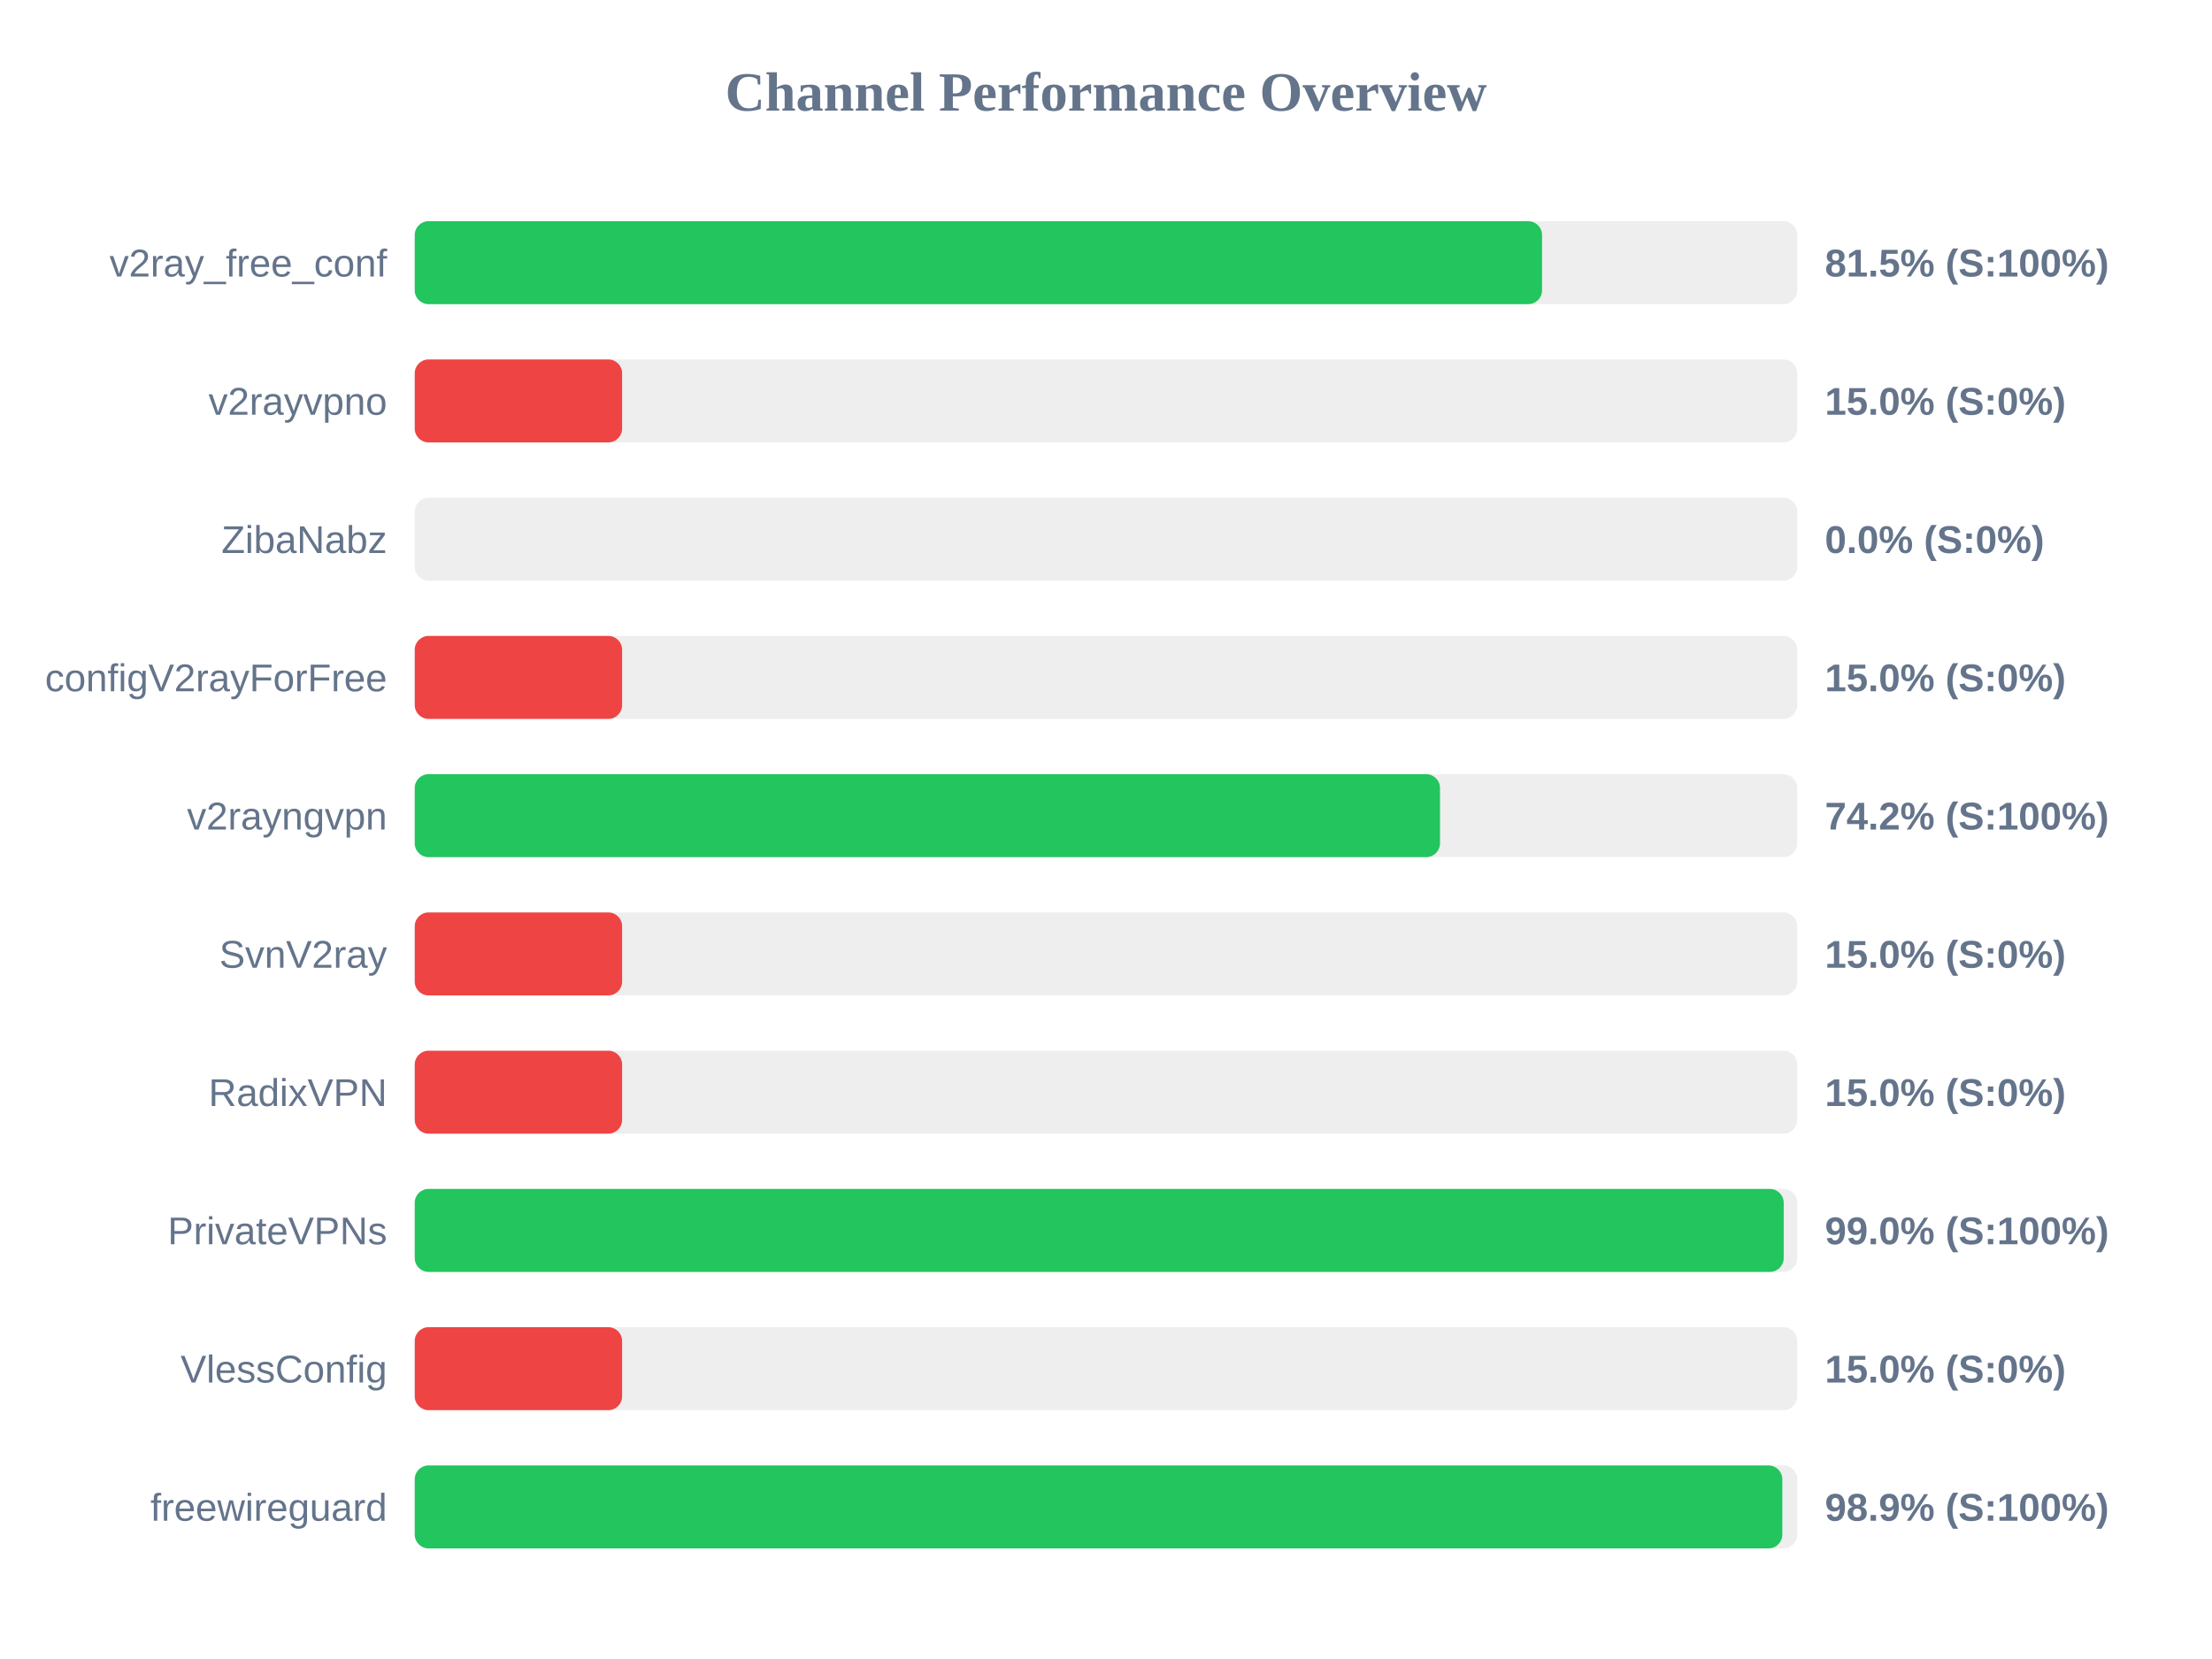
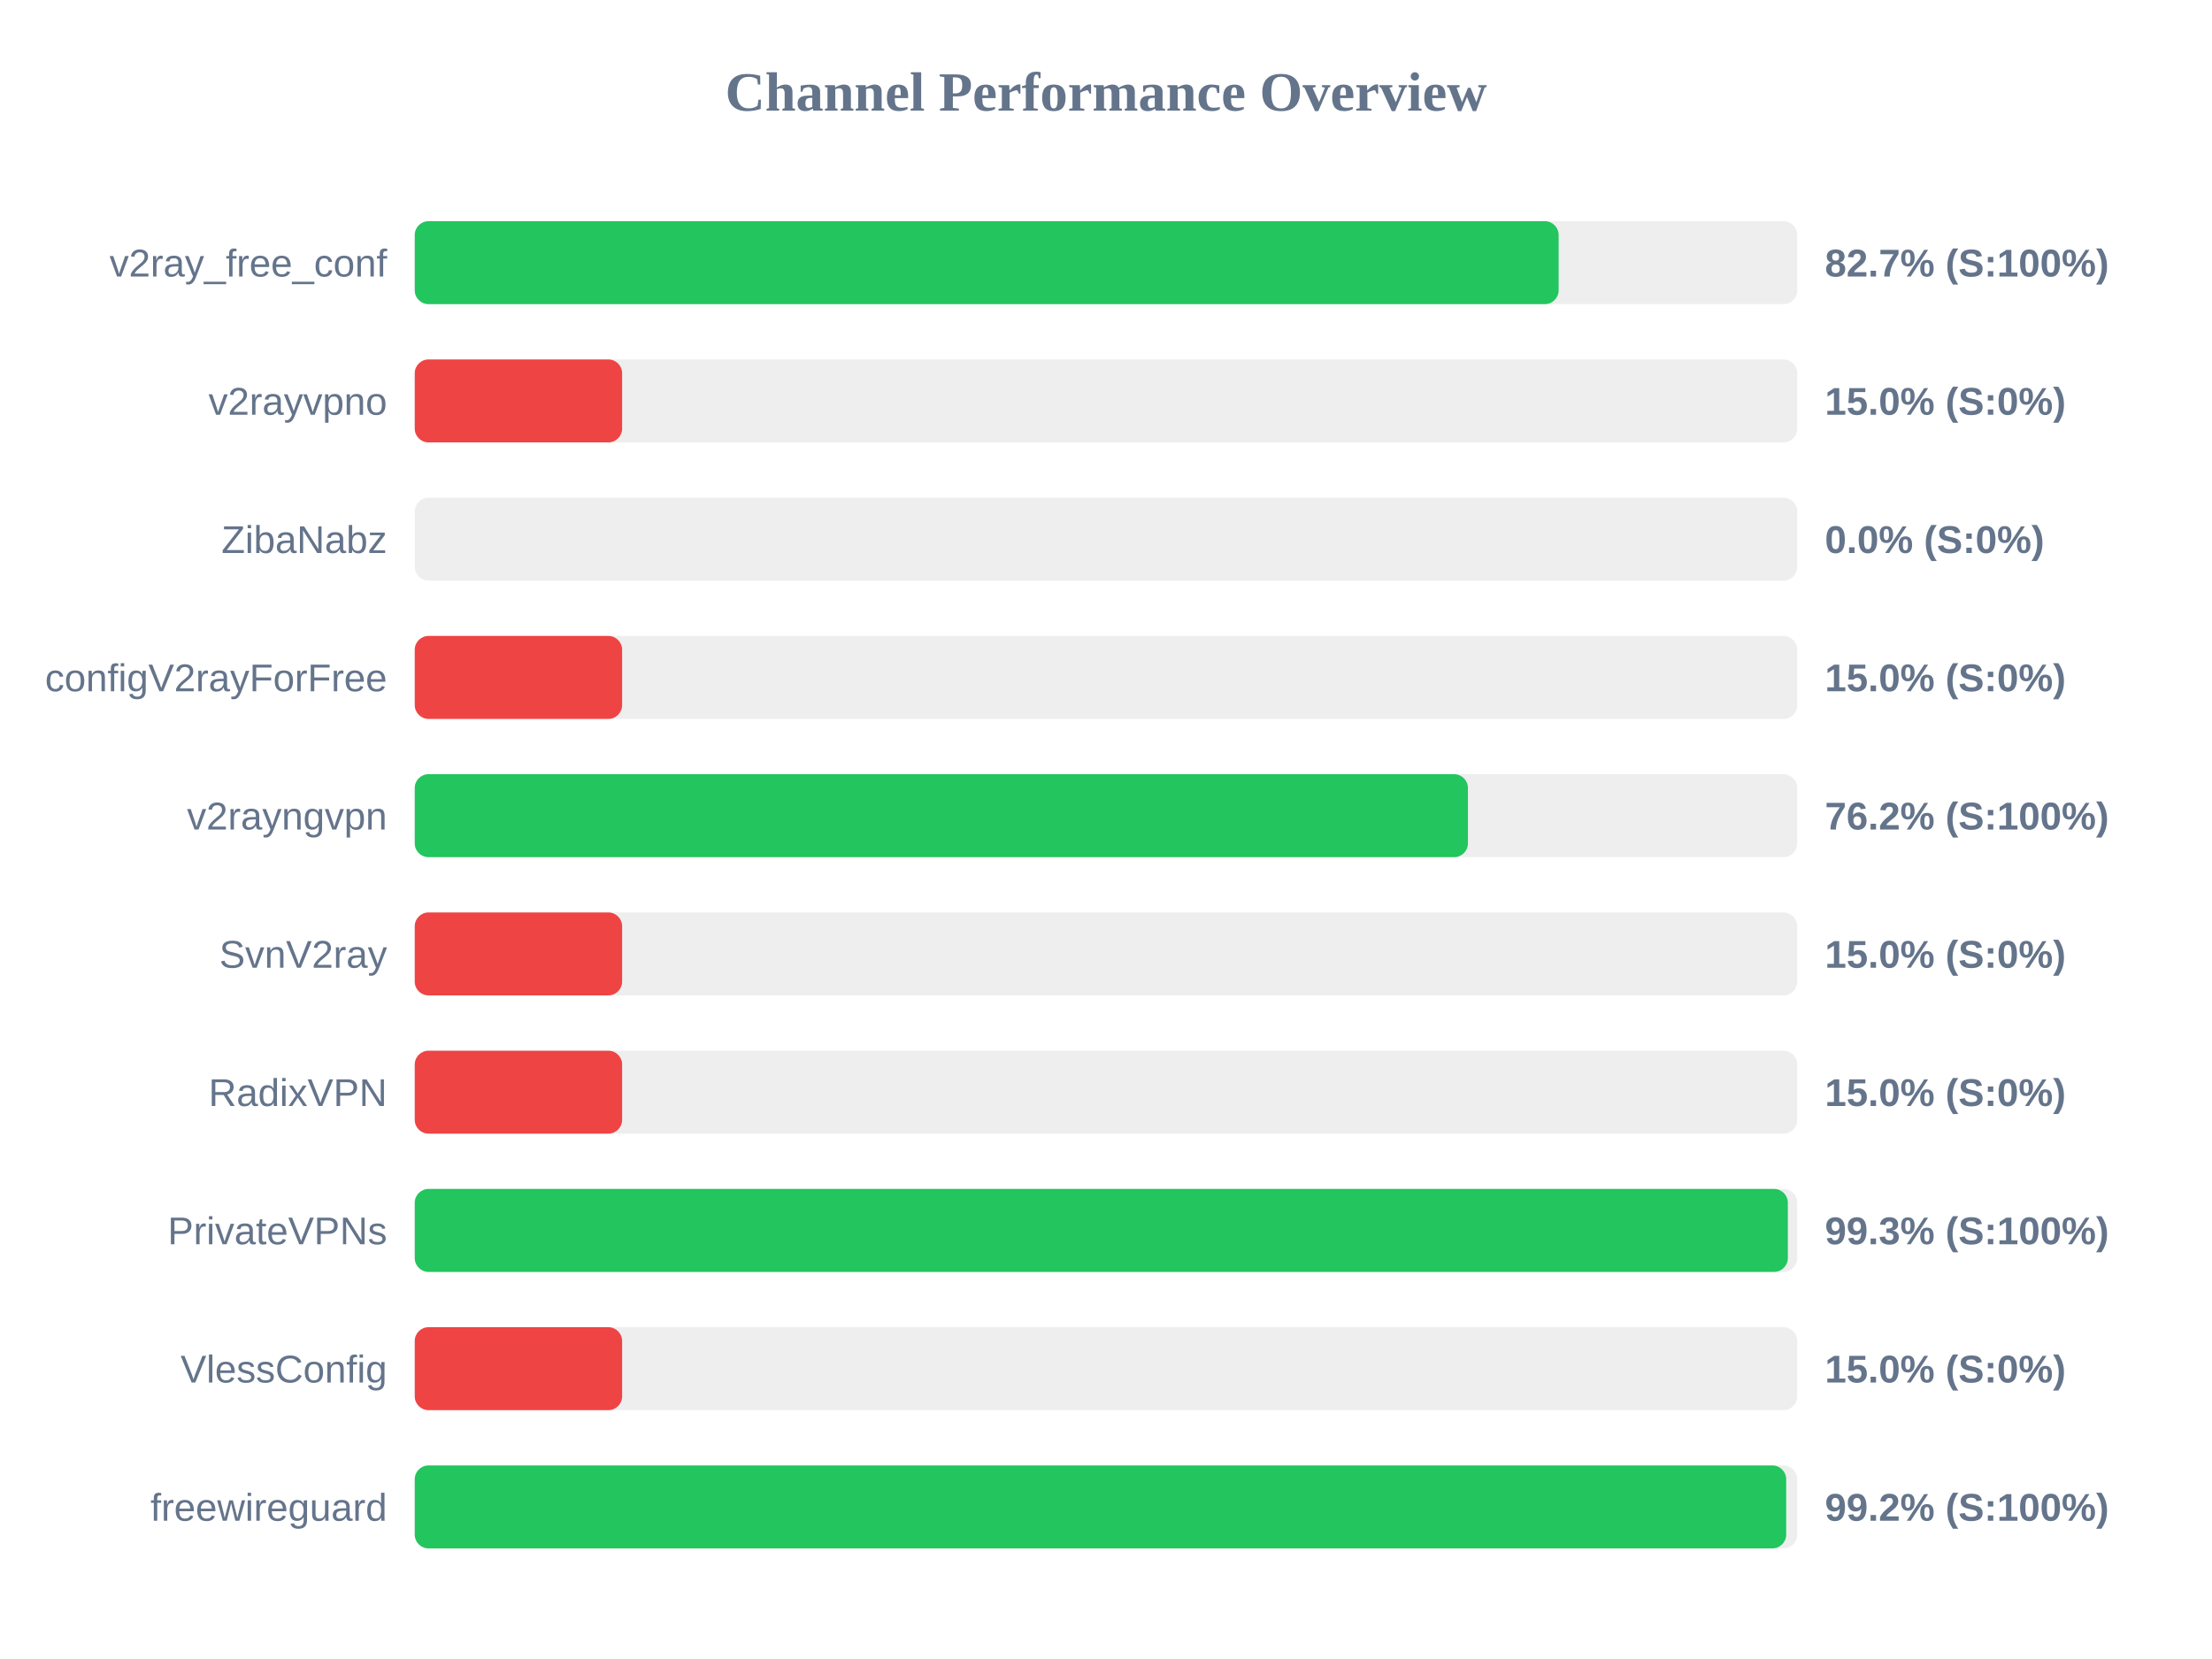
<svg xmlns="http://www.w3.org/2000/svg" width="800" height="600" version="1.1">
  <style>
        .row { font: 14px Arial; fill: #64748b; }
        .score { font: bold 14px Arial; fill: #64748b; }
    </style>
  <text x="400" y="40" text-anchor="middle" font-size="20px" font-weight="bold" fill="#64748b">Channel Performance Overview</text>
  <rect x="150" y="80" width="500" height="30" fill="#eee" rx="5" />
-   <rect x="150" y="80" width="407.7" height="30" fill="#22c55e" rx="5" />
+   <rect x="150" y="80" width="413.7" height="30" fill="#22c55e" rx="5" />
  <text x="140" y="100" text-anchor="end" class="row">v2ray_free_conf</text>
-   <text x="660" y="100" text-anchor="start" class="score">81.5% (S:100%)</text>
+   <text x="660" y="100" text-anchor="start" class="score">82.7% (S:100%)</text>
  <rect x="150" y="130" width="500" height="30" fill="#eee" rx="5" />
  <rect x="150" y="130" width="75.0" height="30" fill="#ef4444" rx="5" />
  <text x="140" y="150" text-anchor="end" class="row">v2rayvpno</text>
  <text x="660" y="150" text-anchor="start" class="score">15.0% (S:0%)</text>
  <rect x="150" y="180" width="500" height="30" fill="#eee" rx="5" />
  <rect x="150" y="180" width="0.0" height="30" fill="#ef4444" rx="5" />
  <text x="140" y="200" text-anchor="end" class="row">ZibaNabz</text>
  <text x="660" y="200" text-anchor="start" class="score">0.0% (S:0%)</text>
  <rect x="150" y="230" width="500" height="30" fill="#eee" rx="5" />
  <rect x="150" y="230" width="75.0" height="30" fill="#ef4444" rx="5" />
  <text x="140" y="250" text-anchor="end" class="row">configV2rayForFree</text>
  <text x="660" y="250" text-anchor="start" class="score">15.0% (S:0%)</text>
  <rect x="150" y="280" width="500" height="30" fill="#eee" rx="5" />
-   <rect x="150" y="280" width="370.8" height="30" fill="#22c55e" rx="5" />
+   <rect x="150" y="280" width="380.9" height="30" fill="#22c55e" rx="5" />
  <text x="140" y="300" text-anchor="end" class="row">v2rayngvpn</text>
-   <text x="660" y="300" text-anchor="start" class="score">74.2% (S:100%)</text>
+   <text x="660" y="300" text-anchor="start" class="score">76.2% (S:100%)</text>
  <rect x="150" y="330" width="500" height="30" fill="#eee" rx="5" />
  <rect x="150" y="330" width="75.0" height="30" fill="#ef4444" rx="5" />
  <text x="140" y="350" text-anchor="end" class="row">SvnV2ray</text>
  <text x="660" y="350" text-anchor="start" class="score">15.0% (S:0%)</text>
  <rect x="150" y="380" width="500" height="30" fill="#eee" rx="5" />
  <rect x="150" y="380" width="75.0" height="30" fill="#ef4444" rx="5" />
  <text x="140" y="400" text-anchor="end" class="row">RadixVPN</text>
  <text x="660" y="400" text-anchor="start" class="score">15.0% (S:0%)</text>
  <rect x="150" y="430" width="500" height="30" fill="#eee" rx="5" />
-   <rect x="150" y="430" width="495.1" height="30" fill="#22c55e" rx="5" />
+   <rect x="150" y="430" width="496.6" height="30" fill="#22c55e" rx="5" />
  <text x="140" y="450" text-anchor="end" class="row">PrivateVPNs</text>
-   <text x="660" y="450" text-anchor="start" class="score">99.0% (S:100%)</text>
+   <text x="660" y="450" text-anchor="start" class="score">99.3% (S:100%)</text>
  <rect x="150" y="480" width="500" height="30" fill="#eee" rx="5" />
  <rect x="150" y="480" width="75.0" height="30" fill="#ef4444" rx="5" />
  <text x="140" y="500" text-anchor="end" class="row">VlessConfig</text>
  <text x="660" y="500" text-anchor="start" class="score">15.0% (S:0%)</text>
  <rect x="150" y="530" width="500" height="30" fill="#eee" rx="5" />
-   <rect x="150" y="530" width="494.6" height="30" fill="#22c55e" rx="5" />
+   <rect x="150" y="530" width="496.0" height="30" fill="#22c55e" rx="5" />
  <text x="140" y="550" text-anchor="end" class="row">freewireguard</text>
-   <text x="660" y="550" text-anchor="start" class="score">98.9% (S:100%)</text>
+   <text x="660" y="550" text-anchor="start" class="score">99.2% (S:100%)</text>
</svg>
